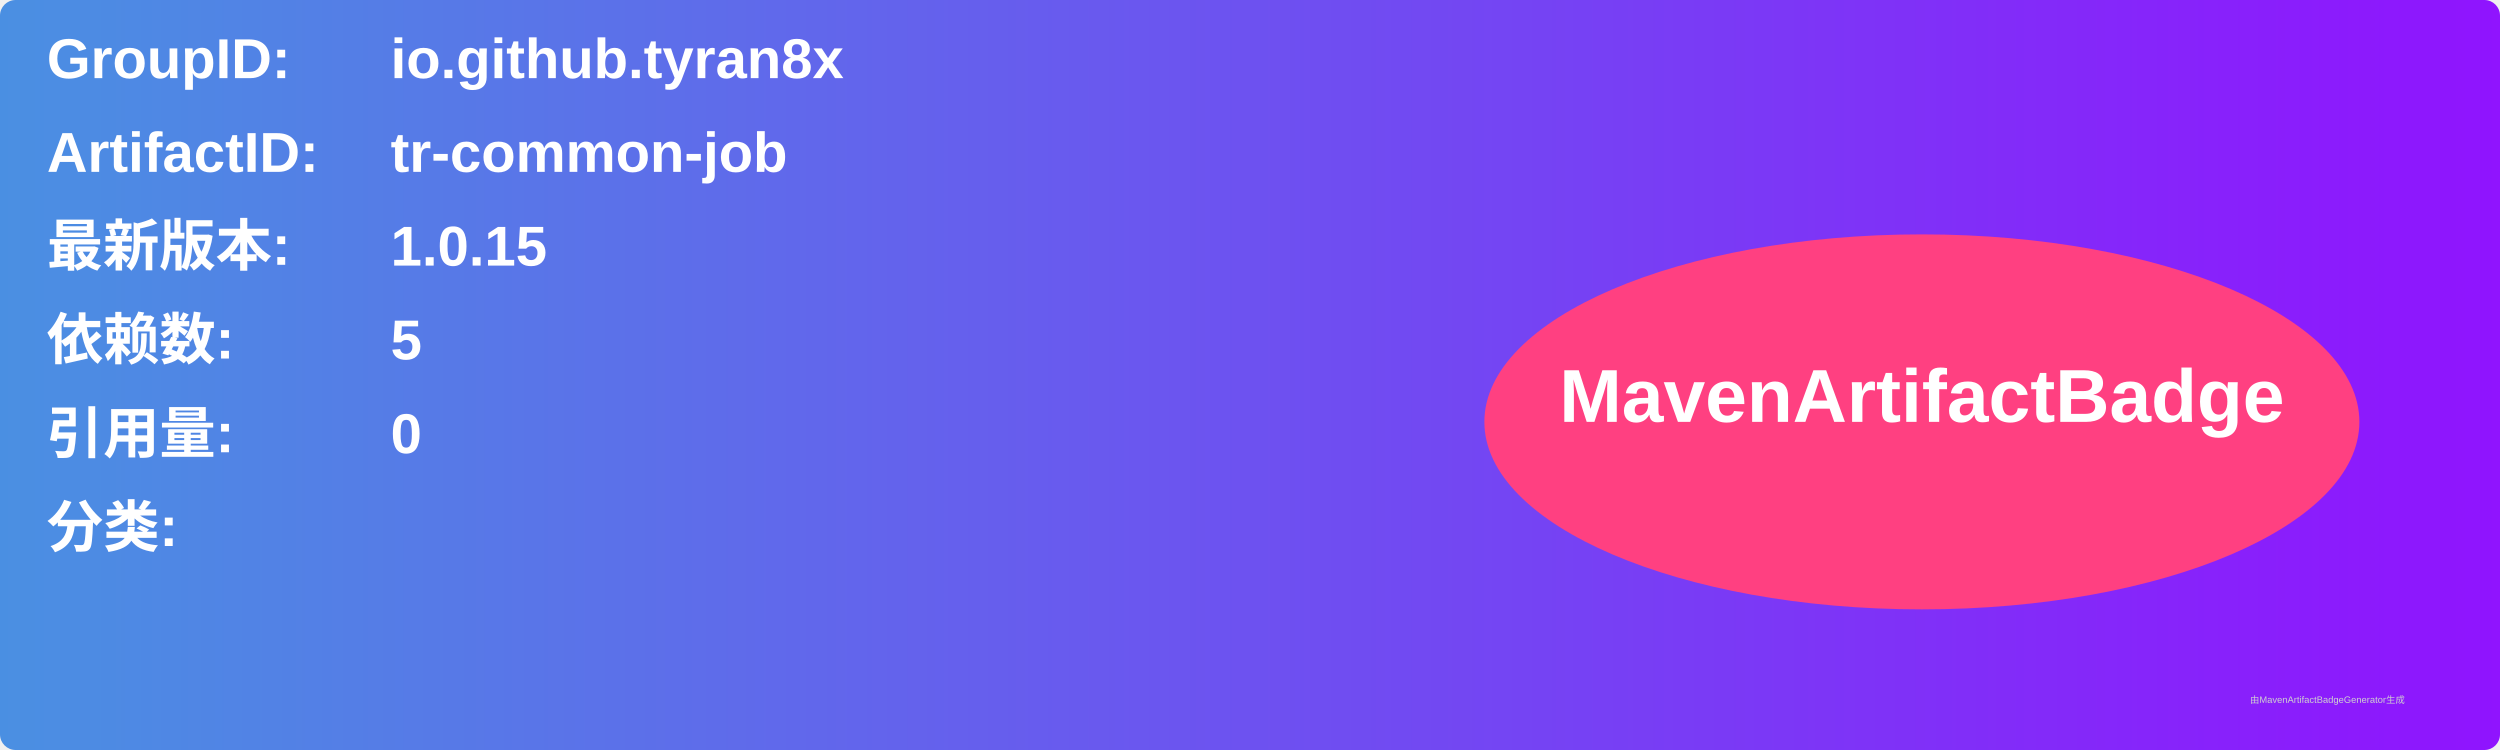
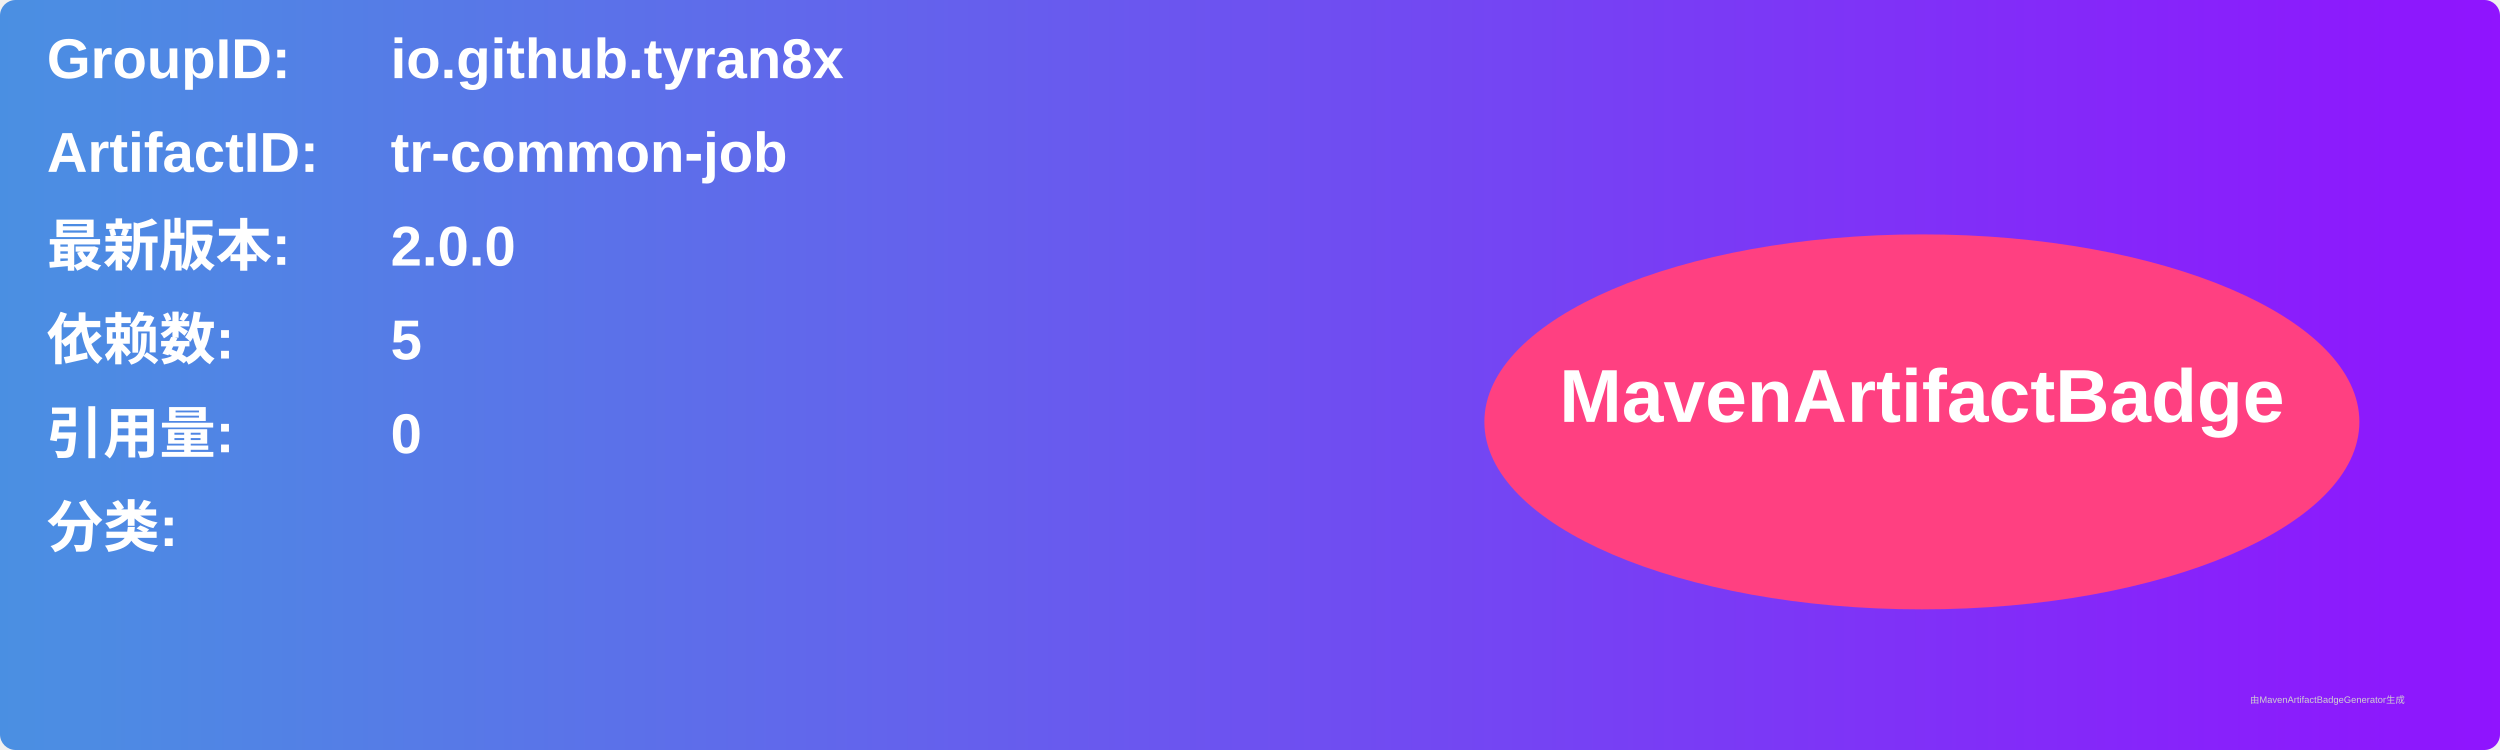
<svg xmlns="http://www.w3.org/2000/svg" width="800" height="240" viewBox="0 0 800 240">
  <linearGradient id="grad" x1="0%" y1="0%" x2="100%" y2="0%">
    <stop offset="0%" stop-color="#4a90e2" />
    <stop offset="100%" stop-color="#9013fe" />
  </linearGradient>
  <rect width="100%" height="100%" rx="5" ry="5" fill="url(#grad)" />
  <g transform="translate(15, 15)">
    <text x="0" y="10" font-family="Arial" font-size="18" fill="white" font-weight="bold" width="260">GroupID:</text>
    <text x="110" y="10" font-family="Arial" font-size="18" fill="white" font-weight="bold" width="460">io.github.tyran8x</text>
    <text x="0" y="40" font-family="Arial" font-size="18" fill="white" font-weight="bold" width="260">ArtifactID:</text>
    <text x="110" y="40" font-family="Arial" font-size="18" fill="white" font-weight="bold" width="460">tr-common-job</text>
    <text x="0" y="70" font-family="Arial" font-size="18" fill="white" font-weight="bold">最新版本:</text>
    <text x="110" y="70" font-family="Arial" font-size="18" fill="white" font-weight="bold">
-       <tspan font-weight="bold">1.0.15</tspan>
+       <tspan font-weight="bold">2.0.0</tspan>
    </text>
    <text x="0" y="100" font-family="Arial" font-size="18" fill="white" font-weight="bold">依赖数: </text>
    <text x="110" y="100" font-family="Arial" font-size="18" fill="white">
      <tspan font-weight="bold">5</tspan>
    </text>
    <text x="0" y="130" font-family="Arial" font-size="18" fill="white" font-weight="bold">引用量: </text>
    <text x="110" y="130" font-family="Arial" font-size="18" fill="white">
      <tspan font-weight="bold">0</tspan>
    </text>
    <text x="0" y="160" font-family="Arial" font-size="18" fill="white" font-weight="bold">分类:</text>
    <text x="10" y="190" font-family="Arial" font-size="10" fill="white">
      <tspan font-weight="bold" />
    </text>
    <ellipse cx="600" cy="120" rx="140" ry="60" fill="#ff4081" />
    <text x="600" y="120" text-anchor="middle" font-family="Arial" font-size="24" fill="white" font-weight="bold">MavenArtifactBadge</text>
  </g>
  <text x="720" y="225" font-family="Arial" font-size="3" fill="#d0d0d0">由MavenArtifactBadgeGenerator生成</text>
</svg>
